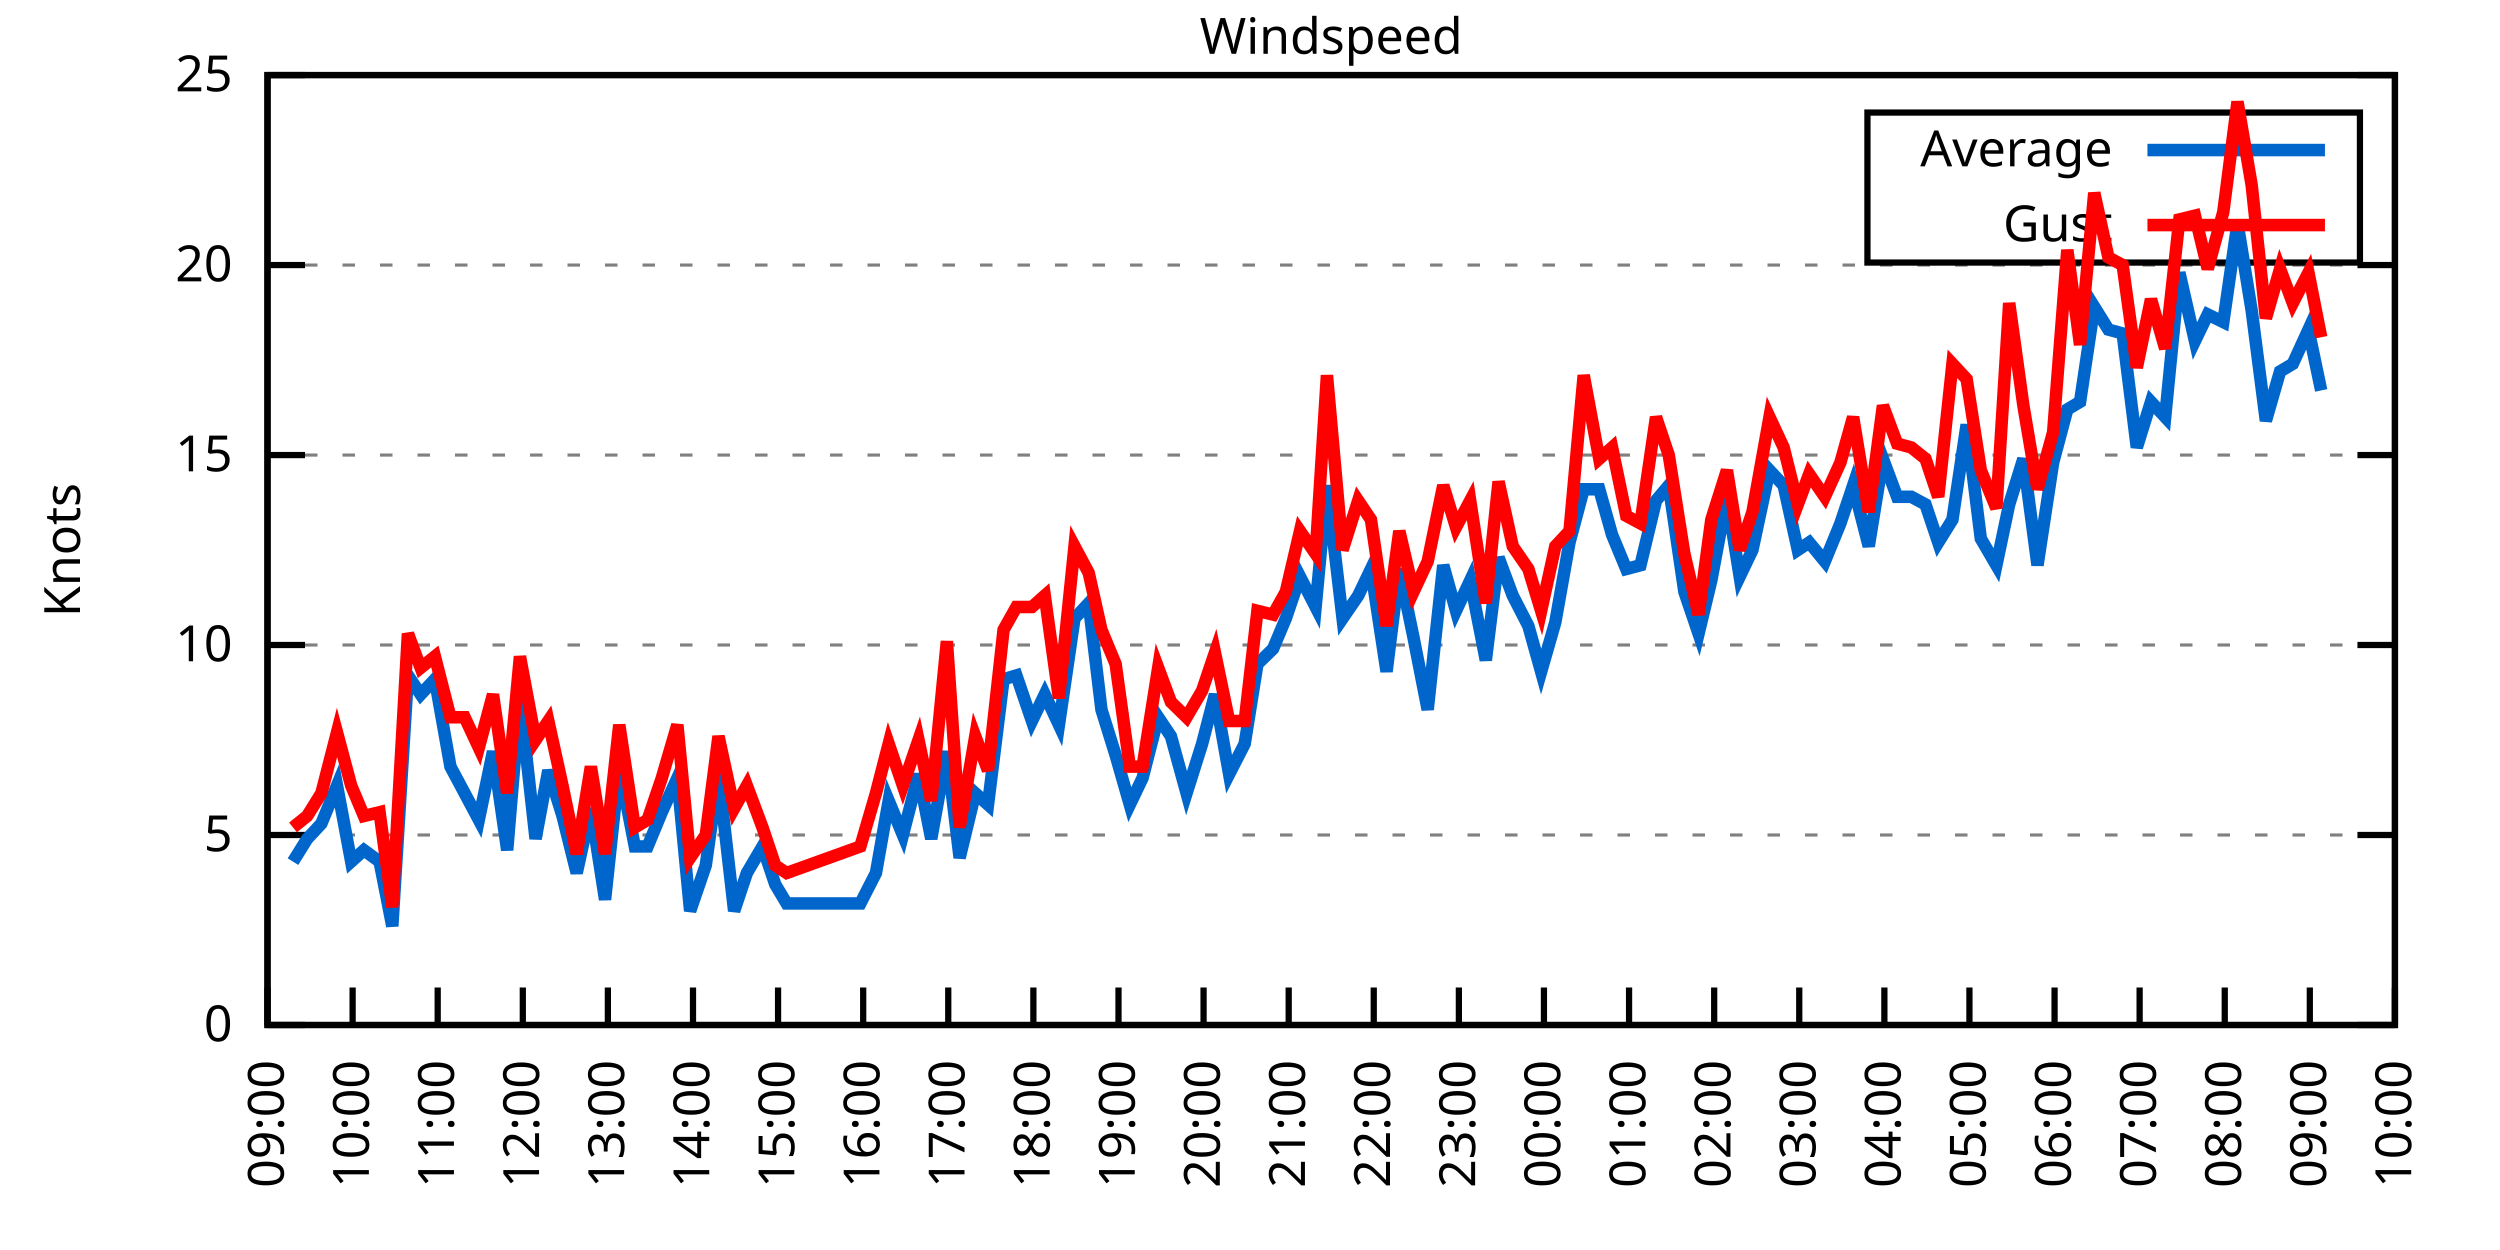
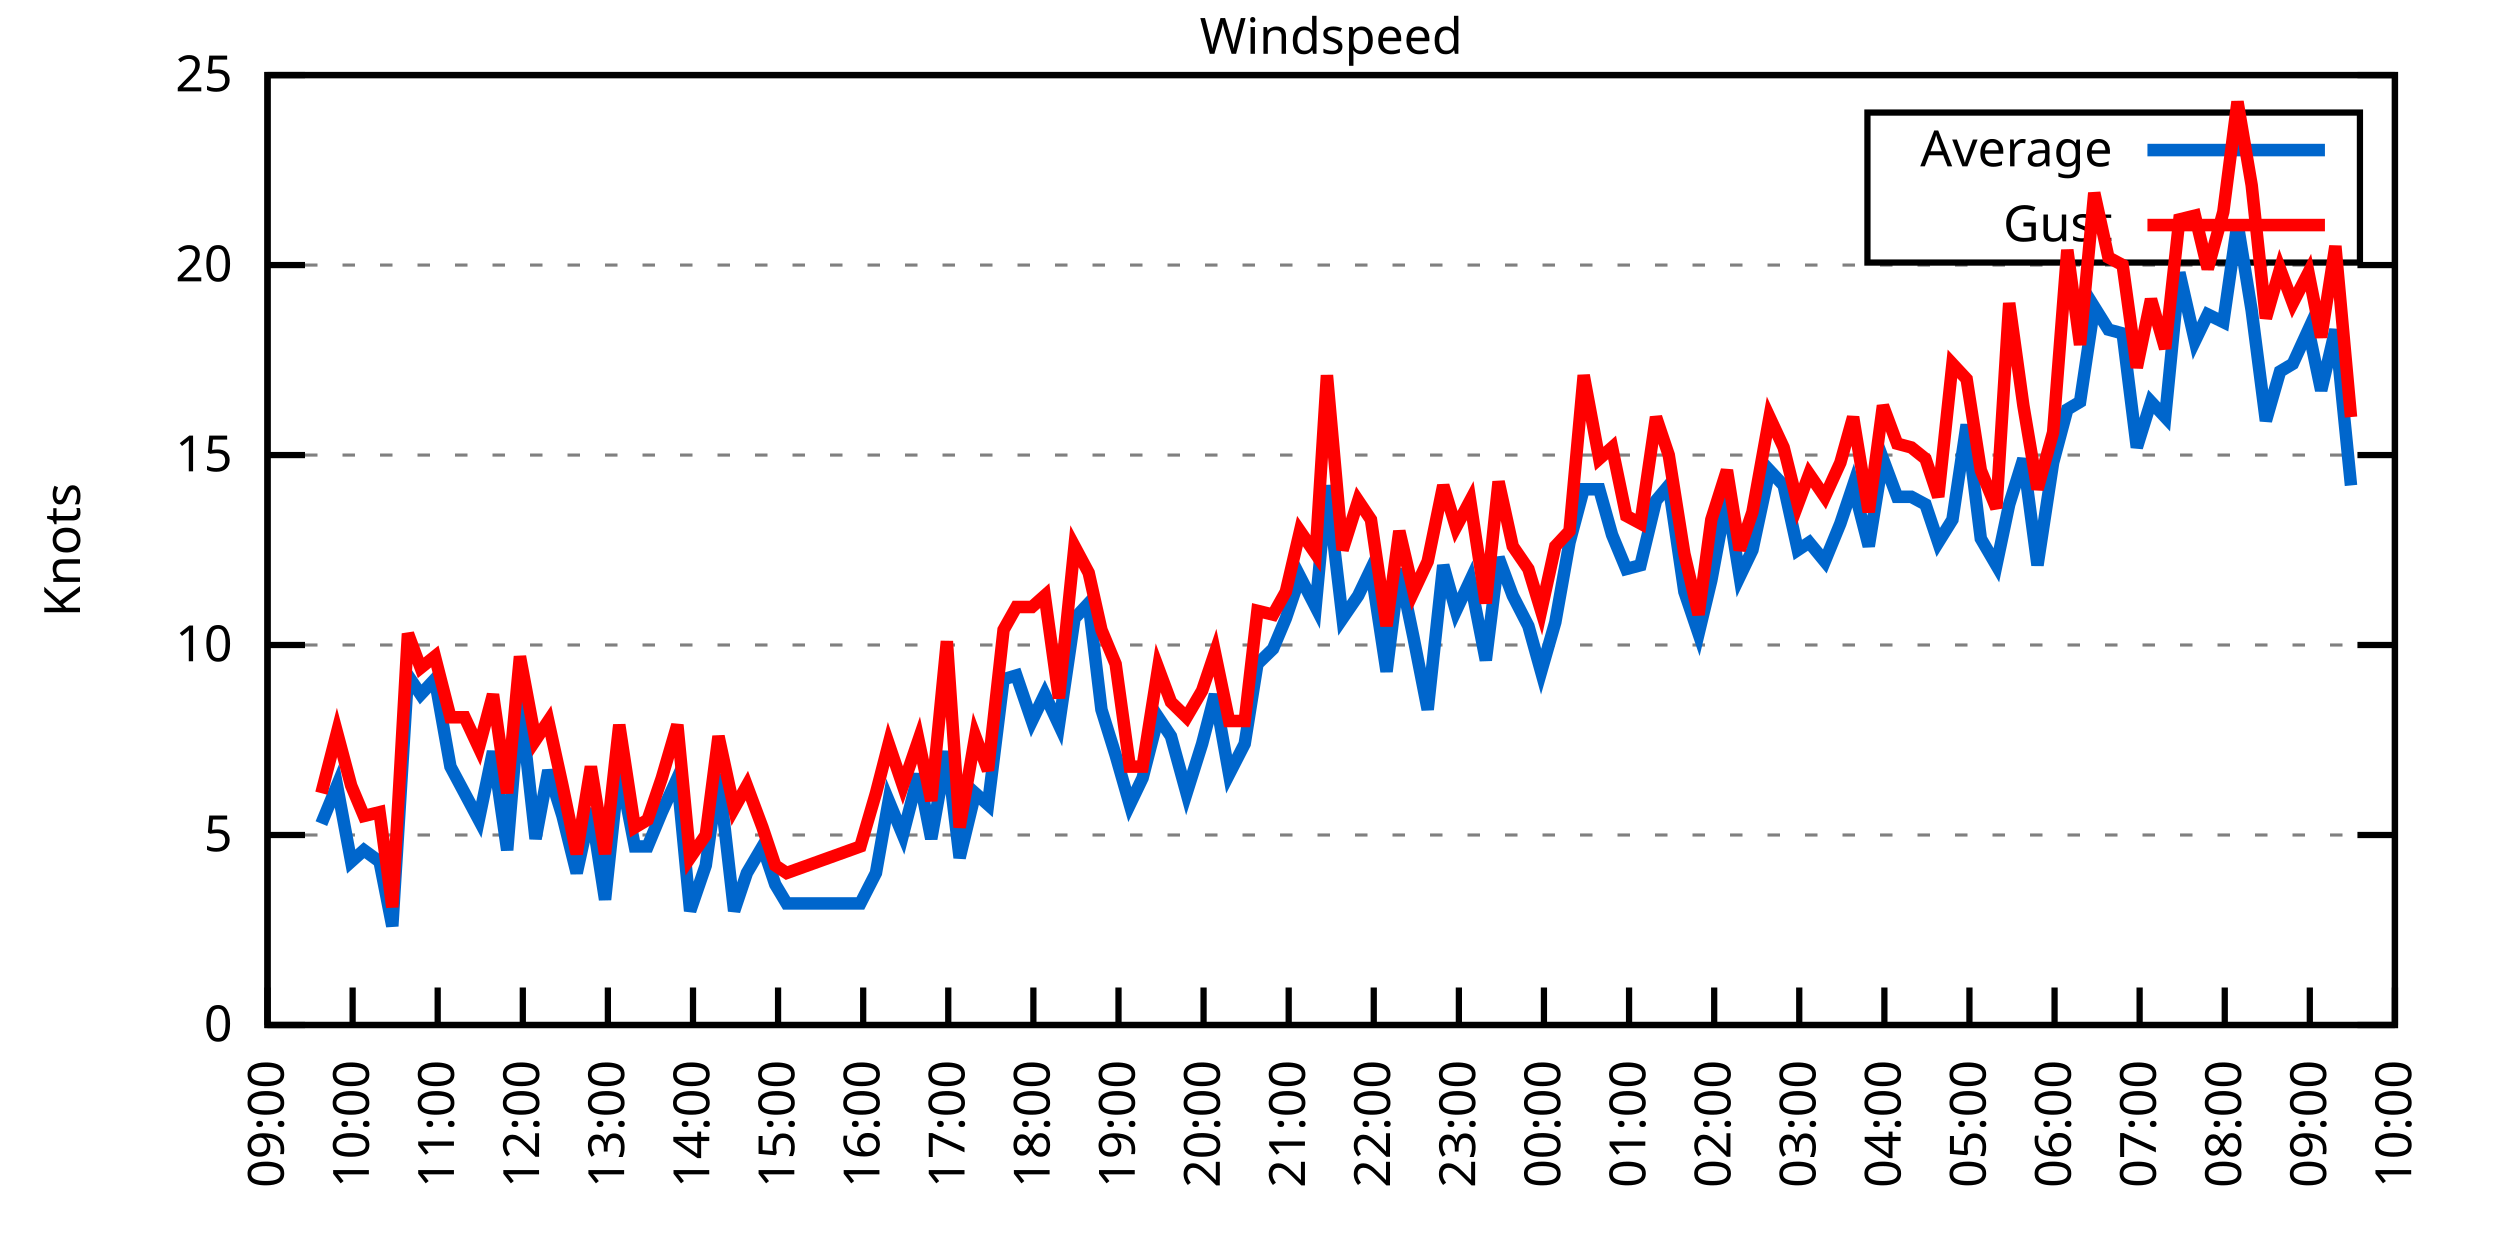
<svg xmlns="http://www.w3.org/2000/svg" xmlns:xlink="http://www.w3.org/1999/xlink" width="400" height="200" viewBox="0 0 400 200">
  <g id="gnuplot_canvas">
    <rect x="0" y="0" width="400" height="200" fill="none" />
    <defs>
      <circle id="gpDot" r="0.5" stroke-width="0.5" stroke="currentColor" />
      <path id="gpPt0" stroke-width="0.333" stroke="currentColor" d="M-1,0 h2 M0,-1 v2" />
      <path id="gpPt1" stroke-width="0.333" stroke="currentColor" d="M-1,-1 L1,1 M1,-1 L-1,1" />
      <path id="gpPt2" stroke-width="0.333" stroke="currentColor" d="M-1,0 L1,0 M0,-1 L0,1 M-1,-1 L1,1 M-1,1 L1,-1" />
      <rect id="gpPt3" stroke-width="0.333" stroke="currentColor" x="-1" y="-1" width="2" height="2" />
      <rect id="gpPt4" stroke-width="0.333" stroke="currentColor" fill="currentColor" x="-1" y="-1" width="2" height="2" />
      <circle id="gpPt5" stroke-width="0.333" stroke="currentColor" cx="0" cy="0" r="1" />
      <use xlink:href="#gpPt5" id="gpPt6" fill="currentColor" stroke="none" />
      <path id="gpPt7" stroke-width="0.333" stroke="currentColor" d="M0,-1.33 L-1.33,0.67 L1.33,0.67 z" />
      <use xlink:href="#gpPt7" id="gpPt8" fill="currentColor" stroke="none" />
      <use xlink:href="#gpPt7" id="gpPt9" stroke="currentColor" transform="rotate(180)" />
      <use xlink:href="#gpPt9" id="gpPt10" fill="currentColor" stroke="none" />
      <use xlink:href="#gpPt3" id="gpPt11" stroke="currentColor" transform="rotate(45)" />
      <use xlink:href="#gpPt11" id="gpPt12" fill="currentColor" stroke="none" />
      <path id="gpPt13" stroke-width="0.333" stroke="currentColor" d="M0,1.330 L1.265,0.411 L0.782,-1.067 L-0.782,-1.076 L-1.265,0.411 z" />
      <use xlink:href="#gpPt13" id="gpPt14" fill="currentColor" stroke="none" />
      <filter id="textbox" filterUnits="objectBoundingBox" x="0" y="0" height="1" width="1">
        <feFlood flood-color="white" flood-opacity="1" result="bgnd" />
        <feComposite in="SourceGraphic" in2="bgnd" operator="atop" />
      </filter>
      <filter id="greybox" filterUnits="objectBoundingBox" x="0" y="0" height="1" width="1">
        <feFlood flood-color="lightgrey" flood-opacity="1" result="grey" />
        <feComposite in="SourceGraphic" in2="grey" operator="atop" />
      </filter>
    </defs>
    <g fill="none" color="white" stroke="currentColor" stroke-width="1.00" stroke-linecap="butt" stroke-linejoin="miter">
</g>
    <g fill="none" color="black" stroke="currentColor" stroke-width="1.00" stroke-linecap="butt" stroke-linejoin="miter">
      <g stroke="none" shape-rendering="crispEdges">
        <polygon fill="rgb(255, 255, 255)" points="42.80,164.00 383.18,164.00 383.18,12.02 42.80,12.02 " />
      </g>
    </g>
    <g fill="none" color="black" stroke="currentColor" stroke-width="1.00" stroke-linecap="butt" stroke-linejoin="miter">
</g>
    <g fill="none" color="black" stroke="black" stroke-width="0.50" stroke-linecap="butt" stroke-linejoin="miter">
</g>
    <g fill="none" color="gray" stroke="currentColor" stroke-width="0.50" stroke-linecap="butt" stroke-linejoin="miter">
      <path stroke="gray" stroke-dasharray="2,4" class="gridline" d="M42.80,164.00 L383.19,164.00  " />
    </g>
    <g fill="none" color="gray" stroke="gray" stroke-width="1.00" stroke-linecap="butt" stroke-linejoin="miter">
</g>
    <g fill="none" color="black" stroke="currentColor" stroke-width="1.00" stroke-linecap="butt" stroke-linejoin="miter">
      <path stroke="black" d="M42.80,164.00 L48.80,164.00 M383.19,164.00 L377.19,164.00  " />
      <g transform="translate(37.20,166.60)" stroke="none" fill="black" font-family="Sans" font-size="8.00" text-anchor="end">
        <text>
          <tspan font-family="Sans"> 0</tspan>
        </text>
      </g>
    </g>
    <g fill="none" color="black" stroke="currentColor" stroke-width="1.00" stroke-linecap="butt" stroke-linejoin="miter">
</g>
    <g fill="none" color="black" stroke="black" stroke-width="0.50" stroke-linecap="butt" stroke-linejoin="miter">
</g>
    <g fill="none" color="gray" stroke="currentColor" stroke-width="0.50" stroke-linecap="butt" stroke-linejoin="miter">
      <path stroke="gray" stroke-dasharray="2,4" class="gridline" d="M42.80,133.60 L383.19,133.60  " />
    </g>
    <g fill="none" color="gray" stroke="gray" stroke-width="1.00" stroke-linecap="butt" stroke-linejoin="miter">
</g>
    <g fill="none" color="black" stroke="currentColor" stroke-width="1.00" stroke-linecap="butt" stroke-linejoin="miter">
      <path stroke="black" d="M42.80,133.60 L48.80,133.60 M383.19,133.60 L377.19,133.60  " />
      <g transform="translate(37.20,136.20)" stroke="none" fill="black" font-family="Sans" font-size="8.00" text-anchor="end">
        <text>
          <tspan font-family="Sans"> 5</tspan>
        </text>
      </g>
    </g>
    <g fill="none" color="black" stroke="currentColor" stroke-width="1.00" stroke-linecap="butt" stroke-linejoin="miter">
</g>
    <g fill="none" color="black" stroke="black" stroke-width="0.50" stroke-linecap="butt" stroke-linejoin="miter">
</g>
    <g fill="none" color="gray" stroke="currentColor" stroke-width="0.50" stroke-linecap="butt" stroke-linejoin="miter">
      <path stroke="gray" stroke-dasharray="2,4" class="gridline" d="M42.80,103.20 L383.19,103.20  " />
    </g>
    <g fill="none" color="gray" stroke="gray" stroke-width="1.00" stroke-linecap="butt" stroke-linejoin="miter">
</g>
    <g fill="none" color="black" stroke="currentColor" stroke-width="1.00" stroke-linecap="butt" stroke-linejoin="miter">
      <path stroke="black" d="M42.80,103.20 L48.80,103.20 M383.19,103.20 L377.19,103.20  " />
      <g transform="translate(37.20,105.80)" stroke="none" fill="black" font-family="Sans" font-size="8.00" text-anchor="end">
        <text>
          <tspan font-family="Sans"> 10</tspan>
        </text>
      </g>
    </g>
    <g fill="none" color="black" stroke="currentColor" stroke-width="1.00" stroke-linecap="butt" stroke-linejoin="miter">
</g>
    <g fill="none" color="black" stroke="black" stroke-width="0.50" stroke-linecap="butt" stroke-linejoin="miter">
</g>
    <g fill="none" color="gray" stroke="currentColor" stroke-width="0.50" stroke-linecap="butt" stroke-linejoin="miter">
      <path stroke="gray" stroke-dasharray="2,4" class="gridline" d="M42.80,72.81 L383.19,72.81  " />
    </g>
    <g fill="none" color="gray" stroke="gray" stroke-width="1.00" stroke-linecap="butt" stroke-linejoin="miter">
</g>
    <g fill="none" color="black" stroke="currentColor" stroke-width="1.00" stroke-linecap="butt" stroke-linejoin="miter">
      <path stroke="black" d="M42.80,72.81 L48.80,72.81 M383.19,72.81 L377.19,72.81  " />
      <g transform="translate(37.20,75.41)" stroke="none" fill="black" font-family="Sans" font-size="8.00" text-anchor="end">
        <text>
          <tspan font-family="Sans"> 15</tspan>
        </text>
      </g>
    </g>
    <g fill="none" color="black" stroke="currentColor" stroke-width="1.00" stroke-linecap="butt" stroke-linejoin="miter">
</g>
    <g fill="none" color="black" stroke="black" stroke-width="0.50" stroke-linecap="butt" stroke-linejoin="miter">
</g>
    <g fill="none" color="gray" stroke="currentColor" stroke-width="0.50" stroke-linecap="butt" stroke-linejoin="miter">
      <path stroke="gray" stroke-dasharray="2,4" class="gridline" d="M42.80,42.41 L383.19,42.41  " />
    </g>
    <g fill="none" color="gray" stroke="gray" stroke-width="1.00" stroke-linecap="butt" stroke-linejoin="miter">
</g>
    <g fill="none" color="black" stroke="currentColor" stroke-width="1.00" stroke-linecap="butt" stroke-linejoin="miter">
      <path stroke="black" d="M42.80,42.41 L48.80,42.41 M383.19,42.41 L377.19,42.41  " />
      <g transform="translate(37.20,45.01)" stroke="none" fill="black" font-family="Sans" font-size="8.00" text-anchor="end">
        <text>
          <tspan font-family="Sans"> 20</tspan>
        </text>
      </g>
    </g>
    <g fill="none" color="black" stroke="currentColor" stroke-width="1.00" stroke-linecap="butt" stroke-linejoin="miter">
</g>
    <g fill="none" color="black" stroke="black" stroke-width="0.50" stroke-linecap="butt" stroke-linejoin="miter">
</g>
    <g fill="none" color="gray" stroke="currentColor" stroke-width="0.50" stroke-linecap="butt" stroke-linejoin="miter">
      <path stroke="gray" stroke-dasharray="2,4" class="gridline" d="M42.80,12.01 L383.19,12.01  " />
    </g>
    <g fill="none" color="gray" stroke="gray" stroke-width="1.00" stroke-linecap="butt" stroke-linejoin="miter">
</g>
    <g fill="none" color="black" stroke="currentColor" stroke-width="1.00" stroke-linecap="butt" stroke-linejoin="miter">
      <path stroke="black" d="M42.80,12.01 L48.80,12.01 M383.19,12.01 L377.19,12.01  " />
      <g transform="translate(37.20,14.61)" stroke="none" fill="black" font-family="Sans" font-size="8.00" text-anchor="end">
        <text>
          <tspan font-family="Sans"> 25</tspan>
        </text>
      </g>
    </g>
    <g fill="none" color="black" stroke="currentColor" stroke-width="1.00" stroke-linecap="butt" stroke-linejoin="miter">
      <path stroke="black" d="M42.80,164.00 L42.80,158.00  " />
      <g transform="translate(45.40,169.60) rotate(270.00)" stroke="none" fill="black" font-family="Sans" font-size="8.00" text-anchor="end">
        <text>
          <tspan font-family="Sans">09:00</tspan>
        </text>
      </g>
    </g>
    <g fill="none" color="black" stroke="currentColor" stroke-width="1.00" stroke-linecap="butt" stroke-linejoin="miter">
      <path stroke="black" d="M56.42,164.00 L56.42,158.00  " />
      <g transform="translate(59.02,169.60) rotate(270.00)" stroke="none" fill="black" font-family="Sans" font-size="8.00" text-anchor="end">
        <text>
          <tspan font-family="Sans">10:00</tspan>
        </text>
      </g>
    </g>
    <g fill="none" color="black" stroke="currentColor" stroke-width="1.00" stroke-linecap="butt" stroke-linejoin="miter">
      <path stroke="black" d="M70.03,164.00 L70.03,158.00  " />
      <g transform="translate(72.63,169.60) rotate(270.00)" stroke="none" fill="black" font-family="Sans" font-size="8.00" text-anchor="end">
        <text>
          <tspan font-family="Sans">11:00</tspan>
        </text>
      </g>
    </g>
    <g fill="none" color="black" stroke="currentColor" stroke-width="1.00" stroke-linecap="butt" stroke-linejoin="miter">
      <path stroke="black" d="M83.65,164.00 L83.65,158.00  " />
      <g transform="translate(86.25,169.60) rotate(270.00)" stroke="none" fill="black" font-family="Sans" font-size="8.00" text-anchor="end">
        <text>
          <tspan font-family="Sans">12:00</tspan>
        </text>
      </g>
    </g>
    <g fill="none" color="black" stroke="currentColor" stroke-width="1.00" stroke-linecap="butt" stroke-linejoin="miter">
      <path stroke="black" d="M97.26,164.00 L97.26,158.00  " />
      <g transform="translate(99.86,169.60) rotate(270.00)" stroke="none" fill="black" font-family="Sans" font-size="8.00" text-anchor="end">
        <text>
          <tspan font-family="Sans">13:00</tspan>
        </text>
      </g>
    </g>
    <g fill="none" color="black" stroke="currentColor" stroke-width="1.00" stroke-linecap="butt" stroke-linejoin="miter">
      <path stroke="black" d="M110.88,164.00 L110.88,158.00  " />
      <g transform="translate(113.48,169.60) rotate(270.00)" stroke="none" fill="black" font-family="Sans" font-size="8.00" text-anchor="end">
        <text>
          <tspan font-family="Sans">14:00</tspan>
        </text>
      </g>
    </g>
    <g fill="none" color="black" stroke="currentColor" stroke-width="1.00" stroke-linecap="butt" stroke-linejoin="miter">
      <path stroke="black" d="M124.49,164.00 L124.49,158.00  " />
      <g transform="translate(127.09,169.60) rotate(270.00)" stroke="none" fill="black" font-family="Sans" font-size="8.00" text-anchor="end">
        <text>
          <tspan font-family="Sans">15:00</tspan>
        </text>
      </g>
    </g>
    <g fill="none" color="black" stroke="currentColor" stroke-width="1.00" stroke-linecap="butt" stroke-linejoin="miter">
      <path stroke="black" d="M138.11,164.00 L138.11,158.00  " />
      <g transform="translate(140.71,169.60) rotate(270.00)" stroke="none" fill="black" font-family="Sans" font-size="8.00" text-anchor="end">
        <text>
          <tspan font-family="Sans">16:00</tspan>
        </text>
      </g>
    </g>
    <g fill="none" color="black" stroke="currentColor" stroke-width="1.00" stroke-linecap="butt" stroke-linejoin="miter">
      <path stroke="black" d="M151.72,164.00 L151.72,158.00  " />
      <g transform="translate(154.32,169.60) rotate(270.00)" stroke="none" fill="black" font-family="Sans" font-size="8.00" text-anchor="end">
        <text>
          <tspan font-family="Sans">17:00</tspan>
        </text>
      </g>
    </g>
    <g fill="none" color="black" stroke="currentColor" stroke-width="1.00" stroke-linecap="butt" stroke-linejoin="miter">
      <path stroke="black" d="M165.34,164.00 L165.34,158.00  " />
      <g transform="translate(167.94,169.60) rotate(270.00)" stroke="none" fill="black" font-family="Sans" font-size="8.00" text-anchor="end">
        <text>
          <tspan font-family="Sans">18:00</tspan>
        </text>
      </g>
    </g>
    <g fill="none" color="black" stroke="currentColor" stroke-width="1.00" stroke-linecap="butt" stroke-linejoin="miter">
      <path stroke="black" d="M178.96,164.00 L178.96,158.00  " />
      <g transform="translate(181.56,169.60) rotate(270.00)" stroke="none" fill="black" font-family="Sans" font-size="8.00" text-anchor="end">
        <text>
          <tspan font-family="Sans">19:00</tspan>
        </text>
      </g>
    </g>
    <g fill="none" color="black" stroke="currentColor" stroke-width="1.00" stroke-linecap="butt" stroke-linejoin="miter">
      <path stroke="black" d="M192.57,164.00 L192.57,158.00  " />
      <g transform="translate(195.17,169.60) rotate(270.00)" stroke="none" fill="black" font-family="Sans" font-size="8.00" text-anchor="end">
        <text>
          <tspan font-family="Sans">20:00</tspan>
        </text>
      </g>
    </g>
    <g fill="none" color="black" stroke="currentColor" stroke-width="1.00" stroke-linecap="butt" stroke-linejoin="miter">
      <path stroke="black" d="M206.19,164.00 L206.19,158.00  " />
      <g transform="translate(208.79,169.60) rotate(270.00)" stroke="none" fill="black" font-family="Sans" font-size="8.00" text-anchor="end">
        <text>
          <tspan font-family="Sans">21:00</tspan>
        </text>
      </g>
    </g>
    <g fill="none" color="black" stroke="currentColor" stroke-width="1.00" stroke-linecap="butt" stroke-linejoin="miter">
      <path stroke="black" d="M219.80,164.00 L219.80,158.00  " />
      <g transform="translate(222.40,169.60) rotate(270.00)" stroke="none" fill="black" font-family="Sans" font-size="8.00" text-anchor="end">
        <text>
          <tspan font-family="Sans">22:00</tspan>
        </text>
      </g>
    </g>
    <g fill="none" color="black" stroke="currentColor" stroke-width="1.00" stroke-linecap="butt" stroke-linejoin="miter">
      <path stroke="black" d="M233.42,164.00 L233.42,158.00  " />
      <g transform="translate(236.02,169.60) rotate(270.00)" stroke="none" fill="black" font-family="Sans" font-size="8.00" text-anchor="end">
        <text>
          <tspan font-family="Sans">23:00</tspan>
        </text>
      </g>
    </g>
    <g fill="none" color="black" stroke="currentColor" stroke-width="1.00" stroke-linecap="butt" stroke-linejoin="miter">
      <path stroke="black" d="M247.03,164.00 L247.03,158.00  " />
      <g transform="translate(249.63,169.60) rotate(270.00)" stroke="none" fill="black" font-family="Sans" font-size="8.00" text-anchor="end">
        <text>
          <tspan font-family="Sans">00:00</tspan>
        </text>
      </g>
    </g>
    <g fill="none" color="black" stroke="currentColor" stroke-width="1.00" stroke-linecap="butt" stroke-linejoin="miter">
      <path stroke="black" d="M260.65,164.00 L260.65,158.00  " />
      <g transform="translate(263.25,169.60) rotate(270.00)" stroke="none" fill="black" font-family="Sans" font-size="8.00" text-anchor="end">
        <text>
          <tspan font-family="Sans">01:00</tspan>
        </text>
      </g>
    </g>
    <g fill="none" color="black" stroke="currentColor" stroke-width="1.00" stroke-linecap="butt" stroke-linejoin="miter">
      <path stroke="black" d="M274.27,164.00 L274.27,158.00  " />
      <g transform="translate(276.87,169.60) rotate(270.00)" stroke="none" fill="black" font-family="Sans" font-size="8.00" text-anchor="end">
        <text>
          <tspan font-family="Sans">02:00</tspan>
        </text>
      </g>
    </g>
    <g fill="none" color="black" stroke="currentColor" stroke-width="1.00" stroke-linecap="butt" stroke-linejoin="miter">
      <path stroke="black" d="M287.88,164.00 L287.88,158.00  " />
      <g transform="translate(290.48,169.60) rotate(270.00)" stroke="none" fill="black" font-family="Sans" font-size="8.00" text-anchor="end">
        <text>
          <tspan font-family="Sans">03:00</tspan>
        </text>
      </g>
    </g>
    <g fill="none" color="black" stroke="currentColor" stroke-width="1.00" stroke-linecap="butt" stroke-linejoin="miter">
      <path stroke="black" d="M301.50,164.00 L301.50,158.00  " />
      <g transform="translate(304.10,169.60) rotate(270.00)" stroke="none" fill="black" font-family="Sans" font-size="8.00" text-anchor="end">
        <text>
          <tspan font-family="Sans">04:00</tspan>
        </text>
      </g>
    </g>
    <g fill="none" color="black" stroke="currentColor" stroke-width="1.00" stroke-linecap="butt" stroke-linejoin="miter">
      <path stroke="black" d="M315.11,164.00 L315.11,158.00  " />
      <g transform="translate(317.71,169.60) rotate(270.00)" stroke="none" fill="black" font-family="Sans" font-size="8.00" text-anchor="end">
        <text>
          <tspan font-family="Sans">05:00</tspan>
        </text>
      </g>
    </g>
    <g fill="none" color="black" stroke="currentColor" stroke-width="1.00" stroke-linecap="butt" stroke-linejoin="miter">
      <path stroke="black" d="M328.73,164.00 L328.73,158.00  " />
      <g transform="translate(331.33,169.60) rotate(270.00)" stroke="none" fill="black" font-family="Sans" font-size="8.00" text-anchor="end">
        <text>
          <tspan font-family="Sans">06:00</tspan>
        </text>
      </g>
    </g>
    <g fill="none" color="black" stroke="currentColor" stroke-width="1.00" stroke-linecap="butt" stroke-linejoin="miter">
      <path stroke="black" d="M342.34,164.00 L342.34,158.00  " />
      <g transform="translate(344.94,169.60) rotate(270.00)" stroke="none" fill="black" font-family="Sans" font-size="8.00" text-anchor="end">
        <text>
          <tspan font-family="Sans">07:00</tspan>
        </text>
      </g>
    </g>
    <g fill="none" color="black" stroke="currentColor" stroke-width="1.00" stroke-linecap="butt" stroke-linejoin="miter">
      <path stroke="black" d="M355.96,164.00 L355.96,158.00  " />
      <g transform="translate(358.56,169.60) rotate(270.00)" stroke="none" fill="black" font-family="Sans" font-size="8.00" text-anchor="end">
        <text>
          <tspan font-family="Sans">08:00</tspan>
        </text>
      </g>
    </g>
    <g fill="none" color="black" stroke="currentColor" stroke-width="1.00" stroke-linecap="butt" stroke-linejoin="miter">
      <path stroke="black" d="M369.57,164.00 L369.57,158.00  " />
      <g transform="translate(372.17,169.60) rotate(270.00)" stroke="none" fill="black" font-family="Sans" font-size="8.00" text-anchor="end">
        <text>
          <tspan font-family="Sans">09:00</tspan>
        </text>
      </g>
    </g>
    <g fill="none" color="black" stroke="currentColor" stroke-width="1.00" stroke-linecap="butt" stroke-linejoin="miter">
      <path stroke="black" d="M383.19,164.00 L383.19,158.00  " />
      <g transform="translate(385.79,169.60) rotate(270.00)" stroke="none" fill="black" font-family="Sans" font-size="8.00" text-anchor="end">
        <text>
          <tspan font-family="Sans">10:00</tspan>
        </text>
      </g>
    </g>
    <g fill="none" color="black" stroke="currentColor" stroke-width="1.00" stroke-linecap="butt" stroke-linejoin="miter">
</g>
    <g fill="none" color="black" stroke="currentColor" stroke-width="1.00" stroke-linecap="butt" stroke-linejoin="miter">
      <path stroke="black" d="M42.80,12.01 L42.80,164.00 L383.19,164.00 L383.19,12.01 L42.80,12.01 Z  " />
    </g>
    <g fill="none" color="black" stroke="currentColor" stroke-width="1.00" stroke-linecap="butt" stroke-linejoin="miter">
</g>
    <g fill="none" color="black" stroke="currentColor" stroke-width="1.00" stroke-linecap="butt" stroke-linejoin="miter">
      <path stroke="black" d="M298.79,42.01 L298.79,18.01 L377.59,18.01 L377.59,42.01 L298.79,42.01 Z  " />
    </g>
    <g id="Windspeed_plot_1">
      <g fill="none" color="white" stroke="black" stroke-width="2.00" stroke-linecap="butt" stroke-linejoin="miter">
</g>
      <g fill="none" color="black" stroke="currentColor" stroke-width="2.00" stroke-linecap="butt" stroke-linejoin="miter">
        <g transform="translate(337.99,26.61)" stroke="none" fill="black" font-family="Sans" font-size="8.00" text-anchor="end">
          <text>
            <tspan font-family="Sans">Average</tspan>
          </text>
        </g>
      </g>
      <g fill="none" color="black" stroke="currentColor" stroke-width="2.00" stroke-linecap="butt" stroke-linejoin="miter">
-         <path stroke="rgb(  0, 102, 204)" d="M343.59,24.01 L371.99,24.01 M46.88,137.86 L49.15,134.21 L51.42,131.78 L53.92,125.70 L56.19,137.86 L58.23,136.03   L60.73,137.86 L62.77,148.19 L65.27,108.07 L67.31,111.11 L69.58,108.68 L72.07,122.66 L74.34,126.91 L76.61,131.17   L78.88,120.23 L81.15,136.03 L83.19,111.72 L85.69,134.21 L87.73,123.27 L90.00,130.56 L92.27,139.68 L94.54,129.35   L96.81,143.94 L99.08,122.66 L101.57,135.43 L103.62,135.43 L105.89,129.95 L108.38,124.48 L110.42,145.76 L112.92,138.47   L114.96,123.87 L117.46,145.76 L119.50,139.68 L122.00,135.43 L124.04,141.51 L125.86,144.55 L137.66,144.55 L140.15,139.68   L142.19,128.13 L144.46,133.60 L146.96,123.87 L149.00,134.21 L151.50,120.23 L153.54,137.25 L156.04,126.91 L158.08,128.74   L160.57,108.68 L162.62,108.07 L165.11,115.36 L167.16,111.11 L169.43,115.97 L171.92,98.95 L174.19,96.52 L176.23,113.54   L178.50,120.83 L180.77,128.74 L182.81,124.48 L185.31,114.76 L187.35,117.80 L189.85,126.91 L192.34,119.01 L194.39,111.11   L196.66,123.87 L199.15,119.01 L201.19,106.24 L203.69,103.81 L205.73,98.95 L208.00,92.26 L210.50,97.12 L212.31,77.67   L214.81,98.95 L217.31,95.30 L219.35,91.04 L221.85,107.46 L223.89,91.04 L226.16,101.99 L228.43,113.54 L230.92,90.44   L232.96,97.73 L235.23,92.87 L237.73,105.64 L239.77,89.22 L242.04,95.30 L244.54,100.16 L246.58,107.46 L248.85,99.56   L251.12,86.79 L253.39,78.28 L255.88,78.28 L257.93,85.57 L260.20,91.04 L262.47,90.44 L264.96,80.10 L267.00,77.67   L269.50,94.69 L271.77,101.38 L273.81,92.87 L276.31,79.49 L278.35,92.26 L280.39,88.00 L283.12,75.24 L285.38,77.67   L287.65,88.00 L289.47,86.79 L291.97,89.83 L294.46,83.75 L296.50,77.67 L299.00,87.40 L301.27,73.41 L303.54,79.49   L305.81,79.49 L308.08,80.71 L310.12,86.79 L312.39,83.14 L314.66,67.94 L316.93,86.18 L319.42,90.44 L321.47,80.71   L323.74,73.41 L326.00,90.44 L328.50,74.02 L330.77,65.51 L332.81,64.29 L335.08,49.10 L337.35,52.74 L339.62,53.35   L341.89,71.59 L344.16,64.29 L346.43,66.73 L348.70,43.62 L351.19,54.57 L353.24,50.31 L355.73,51.53 L358.00,35.72   L360.27,49.70 L362.54,67.33 L364.81,59.43 L366.85,58.21 L369.35,52.74 L371.39,62.47  " />
+         <path stroke="rgb(  0, 102, 204)" d="M343.59,24.01 L371.99,24.01 M51.42,131.78 L53.92,125.70 L56.19,137.86 L58.23,136.03 L60.73,137.86 L62.77,148.19   L65.27,108.07 L67.31,111.11 L69.58,108.68 L72.07,122.66 L74.34,126.91 L76.61,131.17 L78.88,120.23 L81.15,136.03   L83.19,111.72 L85.69,134.21 L87.73,123.27 L90.00,130.56 L92.27,139.68 L94.54,129.35 L96.81,143.94 L99.08,122.66   L101.57,135.43 L103.62,135.43 L105.89,129.95 L108.38,124.48 L110.42,145.76 L112.92,138.47 L114.96,123.87 L117.46,145.76   L119.50,139.68 L122.00,135.43 L124.04,141.51 L125.86,144.55 L137.66,144.55 L140.15,139.68 L142.19,128.13 L144.46,133.60   L146.96,123.87 L149.00,134.21 L151.50,120.23 L153.54,137.25 L156.04,126.91 L158.08,128.74 L160.57,108.68 L162.62,108.07   L165.11,115.36 L167.16,111.11 L169.43,115.97 L171.92,98.95 L174.19,96.52 L176.23,113.54 L178.50,120.83 L180.77,128.74   L182.81,124.48 L185.31,114.76 L187.35,117.80 L189.85,126.91 L192.34,119.01 L194.39,111.11 L196.66,123.87 L199.15,119.01   L201.19,106.24 L203.69,103.81 L205.73,98.95 L208.00,92.26 L210.50,97.12 L212.31,77.67 L214.81,98.95 L217.31,95.30   L219.35,91.04 L221.85,107.46 L223.89,91.04 L226.16,101.99 L228.43,113.54 L230.92,90.44 L232.96,97.73 L235.23,92.87   L237.73,105.64 L239.77,89.22 L242.04,95.30 L244.54,100.16 L246.58,107.46 L248.85,99.56 L251.12,86.79 L253.39,78.28   L255.88,78.28 L257.93,85.57 L260.20,91.04 L262.47,90.44 L264.96,80.10 L267.00,77.67 L269.50,94.69 L271.77,101.38   L273.81,92.87 L276.31,79.49 L278.35,92.26 L280.39,88.00 L283.12,75.24 L285.38,77.67 L287.65,88.00 L289.47,86.79   L291.97,89.83 L294.46,83.75 L296.50,77.67 L299.00,87.40 L301.27,73.41 L303.54,79.49 L305.81,79.49 L308.08,80.71   L310.12,86.79 L312.39,83.14 L314.66,67.94 L316.93,86.18 L319.42,90.44 L321.47,80.71 L323.74,73.41 L326.00,90.44   L328.50,74.02 L330.77,65.51 L332.81,64.29 L335.08,49.10 L337.35,52.74 L339.62,53.35 L341.89,71.59 L344.16,64.29   L346.43,66.73 L348.70,43.62 L351.19,54.57 L353.24,50.31 L355.73,51.53 L358.00,35.72 L360.27,49.70 L362.54,67.33   L364.81,59.43 L366.85,58.21 L369.35,52.74 L371.39,62.47 L373.66,52.74 L376.16,77.67  " />
      </g>
    </g>
    <g id="Windspeed_plot_2">
      <g fill="none" color="black" stroke="currentColor" stroke-width="2.00" stroke-linecap="butt" stroke-linejoin="miter">
        <g transform="translate(337.99,38.61)" stroke="none" fill="black" font-family="Sans" font-size="8.00" text-anchor="end">
          <text>
            <tspan font-family="Sans">Gust</tspan>
          </text>
        </g>
      </g>
      <g fill="none" color="black" stroke="currentColor" stroke-width="2.00" stroke-linecap="butt" stroke-linejoin="miter">
-         <path stroke="rgb(255,   0,   0)" d="M343.59,36.01 L371.99,36.01 M46.88,132.39 L49.15,130.56 L51.42,126.91 L53.92,117.19 L56.19,125.70 L58.23,130.56   L60.73,129.95 L62.77,145.15 L65.27,101.38 L67.31,106.85 L69.58,105.03 L72.07,114.76 L74.34,114.76 L76.61,119.62   L78.88,111.11 L81.15,126.91 L83.19,105.03 L85.69,118.40 L87.73,115.36 L90.00,125.70 L92.27,136.64 L94.54,122.66   L96.81,136.64 L99.08,115.97 L101.57,132.39 L103.62,131.17 L105.89,124.48 L108.38,115.97 L110.42,137.25 L112.92,133.60   L114.96,117.80 L117.46,129.35 L119.50,125.70 L122.00,132.39 L124.04,138.47 L125.86,139.68 L137.66,135.43 L140.15,126.91   L142.19,119.01 L144.46,125.70 L146.96,118.40 L149.00,128.13 L151.50,102.60 L153.54,132.39 L156.04,117.80 L158.08,123.27   L160.57,100.77 L162.62,97.12 L165.11,97.12 L167.16,95.30 L169.43,111.72 L171.92,87.40 L174.19,91.65 L176.23,100.77   L178.50,106.24 L180.77,122.66 L182.81,122.66 L185.31,106.85 L187.35,112.32 L189.85,114.76 L192.34,110.50 L194.39,104.42   L196.66,115.36 L199.15,115.36 L201.19,97.73 L203.69,98.34 L205.73,94.69 L208.00,84.97 L210.50,88.61 L212.31,60.04   L214.81,88.00 L217.31,80.10 L219.35,83.14 L221.85,100.16 L223.89,84.97 L226.16,94.69 L228.43,89.83 L230.92,77.67   L232.96,84.36 L235.23,80.10 L237.73,96.52 L239.77,77.06 L242.04,87.40 L244.54,91.04 L246.58,97.73 L248.85,87.40   L251.12,84.97 L253.39,60.04 L255.88,73.41 L257.93,71.59 L260.20,82.53 L262.47,83.75 L264.96,66.73 L267.00,72.81   L269.50,88.61 L271.77,98.34 L273.81,83.14 L276.31,75.24 L278.35,88.00 L280.39,81.93 L283.12,66.73 L285.38,71.59   L287.65,80.71 L289.47,75.85 L291.97,79.49 L294.46,74.02 L296.50,66.73 L299.00,81.93 L301.27,64.90 L303.54,70.98   L305.81,71.59 L308.08,73.41 L310.12,79.49 L312.39,58.21 L314.66,60.65 L316.93,75.24 L319.42,81.32 L321.47,48.49   L323.74,64.90 L326.00,78.28 L328.50,69.16 L330.77,39.98 L332.81,55.18 L335.08,30.86 L337.35,41.19 L339.62,42.41   L341.89,58.82 L344.16,47.88 L346.43,55.78 L348.70,35.11 L351.19,34.50 L353.24,43.02 L355.73,33.90 L358.00,16.27   L360.27,29.64 L362.54,50.92 L364.81,43.02 L366.85,48.49 L369.35,43.62 L371.39,53.96  " />
+         <path stroke="rgb(255,   0,   0)" d="M343.59,36.01 L371.99,36.01 M51.42,126.91 L53.92,117.19 L56.19,125.70 L58.23,130.56 L60.73,129.95 L62.77,145.15   L65.27,101.38 L67.31,106.85 L69.58,105.03 L72.07,114.76 L74.34,114.76 L76.61,119.62 L78.88,111.11 L81.15,126.91   L83.19,105.03 L85.69,118.40 L87.73,115.36 L90.00,125.70 L92.27,136.64 L94.54,122.66 L96.81,136.64 L99.08,115.97   L101.57,132.39 L103.62,131.17 L105.89,124.48 L108.38,115.97 L110.42,137.25 L112.92,133.60 L114.96,117.80 L117.46,129.35   L119.50,125.70 L122.00,132.39 L124.04,138.47 L125.86,139.68 L137.66,135.43 L140.15,126.91 L142.19,119.01 L144.46,125.70   L146.96,118.40 L149.00,128.13 L151.50,102.60 L153.54,132.39 L156.04,117.80 L158.08,123.27 L160.57,100.77 L162.62,97.12   L165.11,97.12 L167.16,95.30 L169.43,111.72 L171.92,87.40 L174.19,91.65 L176.23,100.77 L178.50,106.24 L180.77,122.66   L182.81,122.66 L185.31,106.85 L187.35,112.32 L189.85,114.76 L192.34,110.50 L194.39,104.42 L196.66,115.36 L199.15,115.36   L201.19,97.73 L203.69,98.34 L205.73,94.69 L208.00,84.97 L210.50,88.61 L212.31,60.04 L214.81,88.00 L217.31,80.10   L219.35,83.14 L221.85,100.16 L223.89,84.97 L226.16,94.69 L228.43,89.83 L230.92,77.67 L232.96,84.36 L235.23,80.10   L237.73,96.52 L239.77,77.06 L242.04,87.40 L244.54,91.04 L246.58,97.73 L248.85,87.40 L251.12,84.97 L253.39,60.04   L255.88,73.41 L257.93,71.59 L260.20,82.53 L262.47,83.75 L264.96,66.73 L267.00,72.81 L269.50,88.61 L271.77,98.34   L273.81,83.14 L276.31,75.24 L278.35,88.00 L280.39,81.93 L283.12,66.73 L285.38,71.59 L287.65,80.71 L289.47,75.85   L291.97,79.49 L294.46,74.02 L296.50,66.73 L299.00,81.93 L301.27,64.90 L303.54,70.98 L305.81,71.59 L308.08,73.41   L310.12,79.49 L312.39,58.21 L314.66,60.65 L316.93,75.24 L319.42,81.32 L321.47,48.49 L323.74,64.90 L326.00,78.28   L328.50,69.16 L330.77,39.98 L332.81,55.18 L335.08,30.86 L337.35,41.19 L339.62,42.41 L341.89,58.82 L344.16,47.88   L346.43,55.78 L348.70,35.11 L351.19,34.50 L353.24,43.02 L355.73,33.90 L358.00,16.27 L360.27,29.64 L362.54,50.92   L364.81,43.02 L366.85,48.49 L369.35,43.62 L371.39,53.96 L373.66,39.37 L376.16,66.73  " />
      </g>
    </g>
    <g fill="none" color="black" stroke="currentColor" stroke-width="2.00" stroke-linecap="butt" stroke-linejoin="miter">
</g>
    <g fill="none" color="black" stroke="black" stroke-width="1.00" stroke-linecap="butt" stroke-linejoin="miter">
</g>
    <g fill="none" color="black" stroke="currentColor" stroke-width="1.00" stroke-linecap="butt" stroke-linejoin="miter">
      <path stroke="black" d="M42.80,12.01 L42.80,164.00 L383.19,164.00 L383.19,12.01 L42.80,12.01 Z  " />
      <g transform="translate(12.80,88.01) rotate(270.00)" stroke="none" fill="black" font-family="Sans" font-size="8.00" text-anchor="middle">
        <text>
          <tspan font-family="Sans">Knots</tspan>
        </text>
      </g>
    </g>
    <g fill="none" color="black" stroke="currentColor" stroke-width="1.00" stroke-linecap="butt" stroke-linejoin="miter">
</g>
    <g fill="none" color="black" stroke="currentColor" stroke-width="1.00" stroke-linecap="butt" stroke-linejoin="miter">
      <g transform="translate(212.99,8.61)" stroke="none" fill="black" font-family="Sans" font-size="8.00" text-anchor="middle">
        <text>
          <tspan font-family="Sans">Windspeed</tspan>
        </text>
      </g>
    </g>
    <g fill="none" color="black" stroke="currentColor" stroke-width="1.00" stroke-linecap="butt" stroke-linejoin="miter">
</g>
  </g>
</svg>
